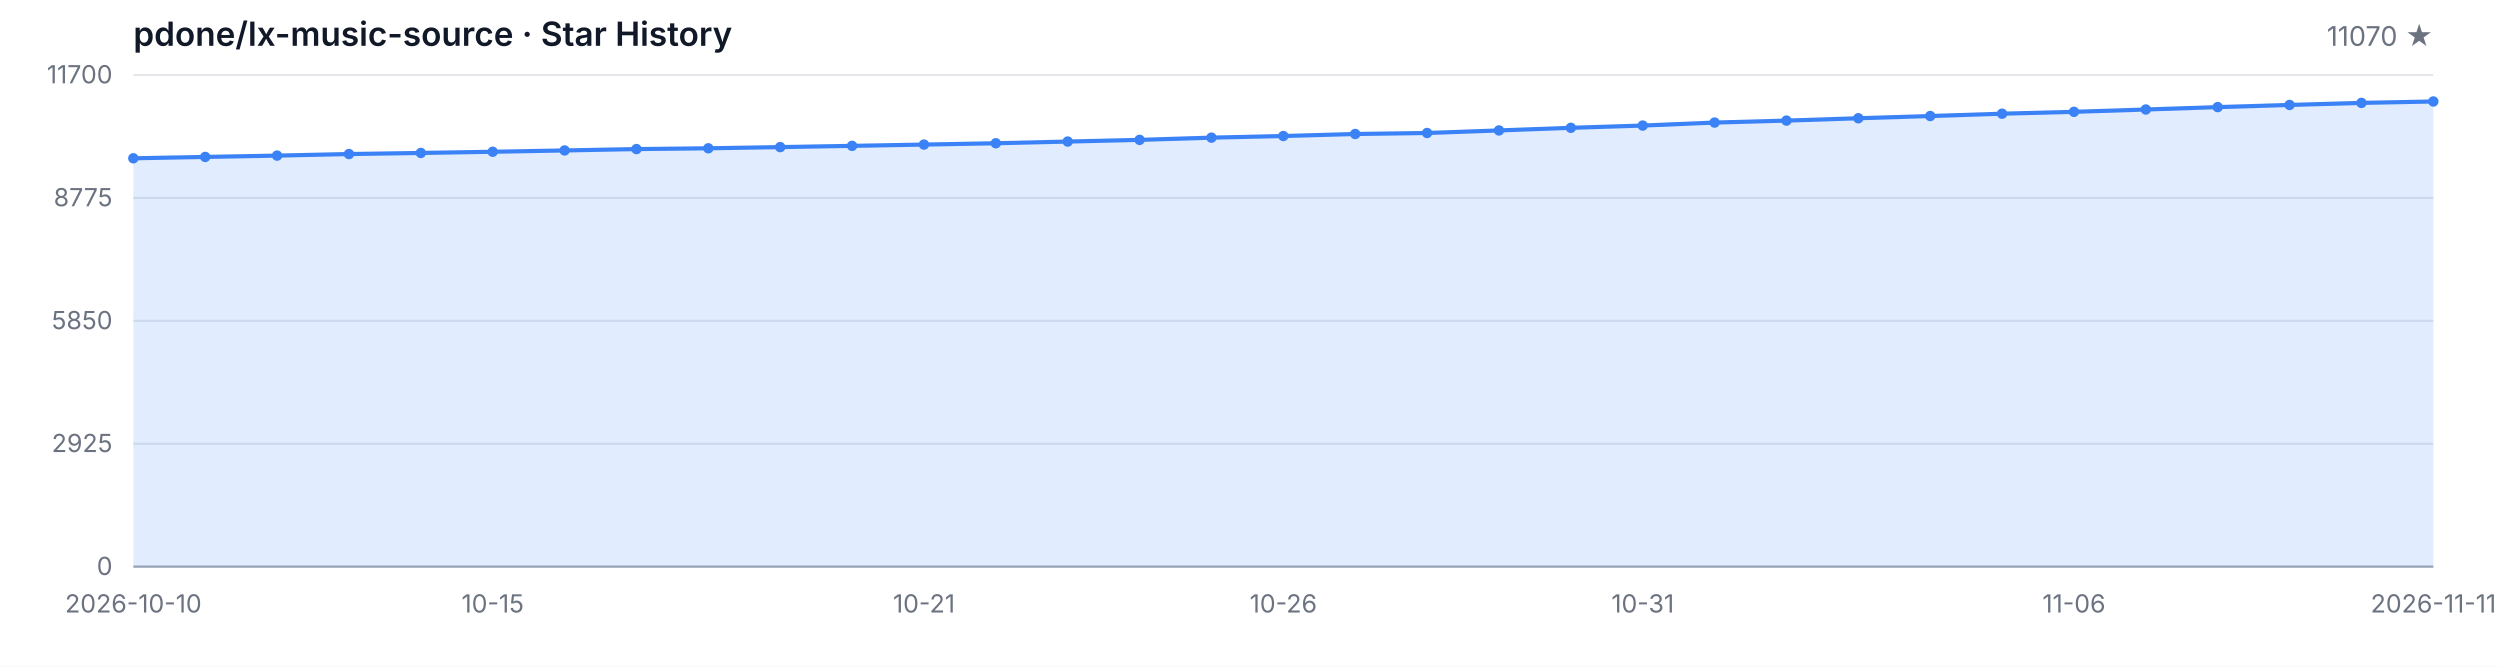
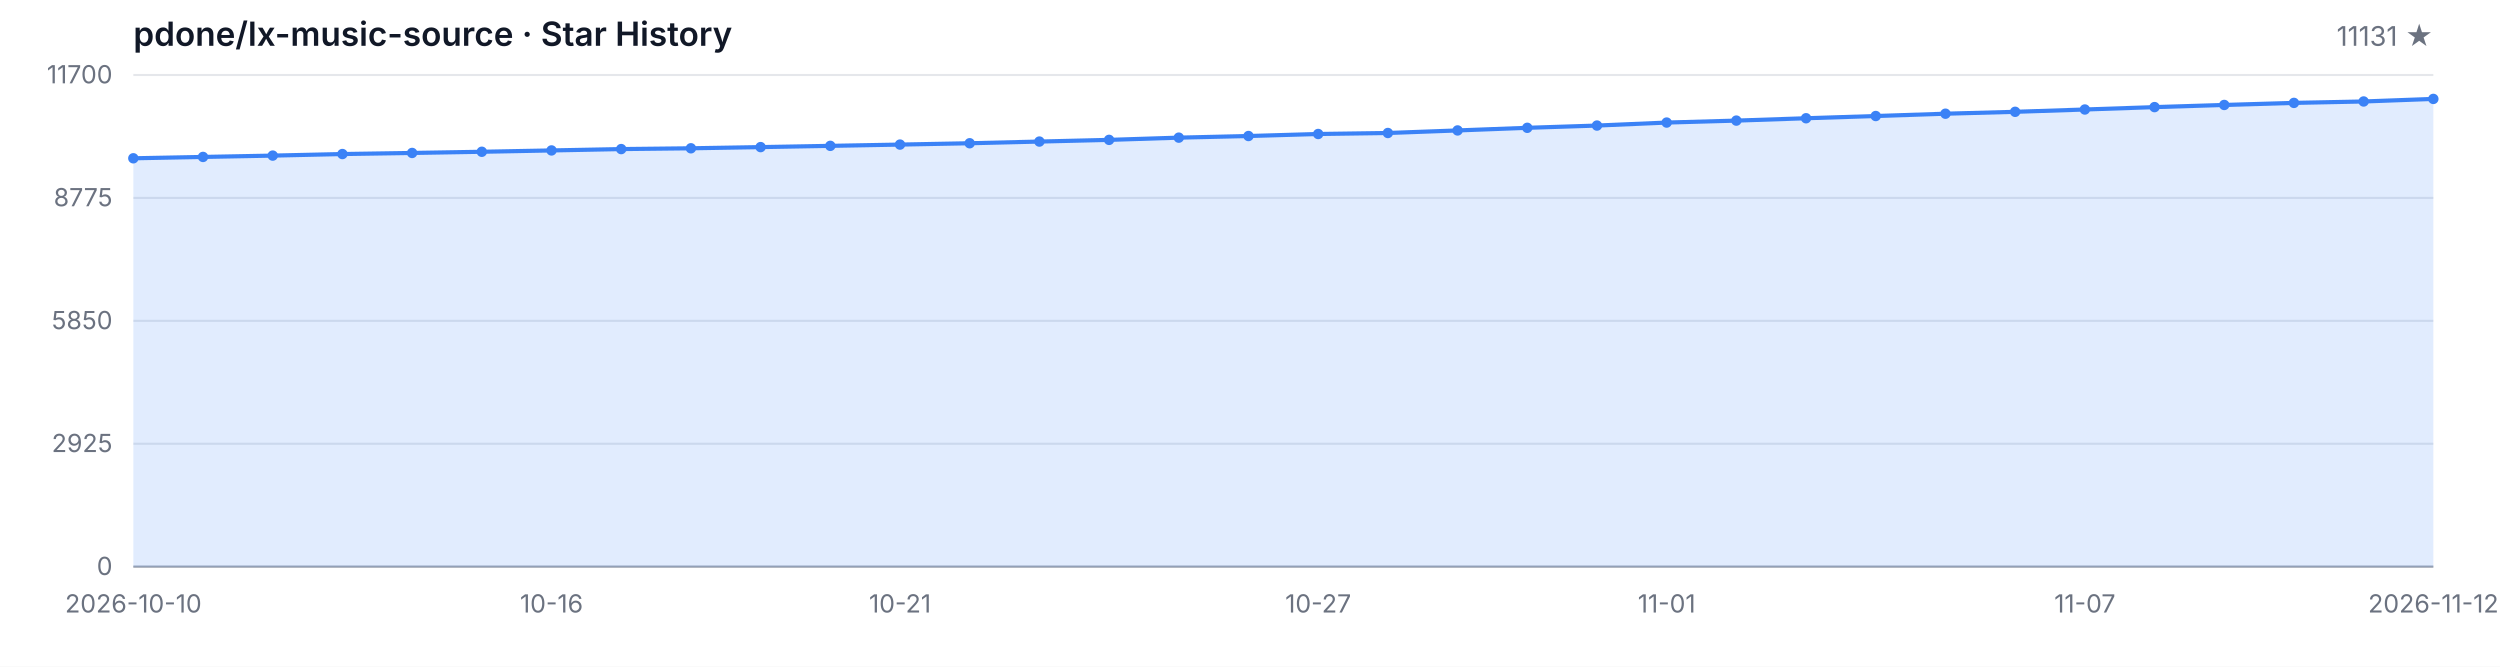
<svg xmlns="http://www.w3.org/2000/svg" width="1200" height="320" viewBox="0 0 1200 320" role="img" aria-label="Star History">
  <style>
  .bg { fill: #ffffff; }
  .grid { stroke: #e5e7eb; stroke-width: 1; }
  .axis { stroke: #9ca3af; stroke-width: 1; }
  .area { fill: rgba(59, 130, 246, 0.15); }
  .line { fill: none; stroke: #3b82f6; stroke-width: 2; stroke-linejoin: round; stroke-linecap: round; }
  .dot { fill: #3b82f6; }
  .tlabel { fill: #6b7280; font-family: -apple-system, BlinkMacSystemFont, 'Segoe UI', sans-serif; font-size: 12px; }
  .title { fill: #111827; font-family: -apple-system, BlinkMacSystemFont, 'Segoe UI', sans-serif; font-size: 16px; font-weight: 600; }
  .subtitle { fill: #6b7280; font-family: -apple-system, BlinkMacSystemFont, 'Segoe UI', sans-serif; font-size: 13px; }
  @media (prefers-color-scheme: dark) {
    .bg { fill: #0d1117; }
    .grid { stroke: #21262d; }
    .axis { stroke: #484f58; }
    .area { fill: rgba(58, 132, 255, 0.18); }
    .line { stroke: #58a6ff; }
    .dot { fill: #58a6ff; }
    .tlabel { fill: #8b949e; }
    .title { fill: #c9d1d9; }
    .subtitle { fill: #8b949e; }
  }
</style>
  <rect class="bg" width="1200" height="320" />
  <text class="title" x="64" y="22">pdone/lx-music-source · Star History</text>
-   <text class="subtitle" x="1168" y="22" text-anchor="end">11070 ★</text>
+   <text class="subtitle" x="1168" y="22" text-anchor="end">11131 ★</text>
  <line class="grid" x1="64" y1="272.00" x2="1168" y2="272.00" />
  <line class="grid" x1="64" y1="213.00" x2="1168" y2="213.00" />
  <line class="grid" x1="64" y1="154.00" x2="1168" y2="154.00" />
  <line class="grid" x1="64" y1="95.00" x2="1168" y2="95.00" />
  <line class="grid" x1="64" y1="36.00" x2="1168" y2="36.00" />
  <text class="tlabel" x="54" y="276.00" text-anchor="end">0</text>
  <text class="tlabel" x="54" y="217.00" text-anchor="end">2925</text>
  <text class="tlabel" x="54" y="158.00" text-anchor="end">5850</text>
  <text class="tlabel" x="54" y="99.00" text-anchor="end">8775</text>
  <text class="tlabel" x="54" y="40.00" text-anchor="end">11700</text>
  <line class="axis" x1="64" y1="272" x2="1168" y2="272" />
-   <path class="area" d="M 64.00 272.00 L 64.00 75.98 L 98.50 75.33 L 133.00 74.69 L 167.50 73.94 L 202.00 73.42 L 236.50 72.85 L 271.00 72.21 L 305.50 71.56 L 340.00 71.18 L 374.50 70.61 L 409.00 70.01 L 443.50 69.40 L 478.00 68.76 L 512.50 67.95 L 547.00 67.14 L 581.50 66.07 L 616.00 65.29 L 650.50 64.32 L 685.00 63.84 L 719.50 62.61 L 754.00 61.35 L 788.50 60.27 L 823.00 58.83 L 857.50 57.89 L 892.00 56.76 L 926.50 55.69 L 961.00 54.58 L 995.50 53.67 L 1030.00 52.56 L 1064.50 51.41 L 1099.00 50.38 L 1133.50 49.39 L 1168.00 48.71 L 1168.00 272.00 Z" />
-   <path class="line" d="M 64.00 75.98 L 98.50 75.33 L 133.00 74.69 L 167.50 73.94 L 202.00 73.42 L 236.50 72.85 L 271.00 72.21 L 305.50 71.56 L 340.00 71.18 L 374.50 70.61 L 409.00 70.01 L 443.50 69.40 L 478.00 68.76 L 512.50 67.95 L 547.00 67.14 L 581.50 66.07 L 616.00 65.29 L 650.50 64.32 L 685.00 63.84 L 719.50 62.61 L 754.00 61.35 L 788.50 60.27 L 823.00 58.83 L 857.50 57.89 L 892.00 56.76 L 926.50 55.69 L 961.00 54.58 L 995.50 53.67 L 1030.00 52.56 L 1064.50 51.41 L 1099.00 50.38 L 1133.50 49.39 L 1168.00 48.71" />
+   <path class="area" d="M 64.00 272.00 L 64.00 75.98 L 97.45 75.33 L 130.91 74.69 L 164.36 73.94 L 197.82 73.42 L 231.27 72.85 L 264.73 72.21 L 298.18 71.56 L 331.64 71.18 L 365.09 70.61 L 398.55 70.01 L 432.00 69.40 L 465.45 68.76 L 498.91 67.95 L 532.36 67.14 L 565.82 66.07 L 599.27 65.29 L 632.73 64.32 L 666.18 63.84 L 699.64 62.61 L 733.09 61.35 L 766.55 60.27 L 800.00 58.83 L 833.45 57.89 L 866.91 56.76 L 900.36 55.69 L 933.82 54.58 L 967.27 53.67 L 1000.73 52.56 L 1034.18 51.41 L 1067.64 50.38 L 1101.09 49.39 L 1134.55 48.71 L 1168.00 47.48 L 1168.00 272.00 Z" />
+   <path class="line" d="M 64.00 75.98 L 97.45 75.33 L 130.91 74.69 L 164.36 73.94 L 197.82 73.42 L 231.27 72.85 L 264.73 72.21 L 298.18 71.56 L 331.64 71.18 L 365.09 70.61 L 398.55 70.01 L 432.00 69.40 L 465.45 68.76 L 498.91 67.95 L 532.36 67.14 L 565.82 66.07 L 599.27 65.29 L 632.73 64.32 L 666.18 63.84 L 699.64 62.61 L 733.09 61.35 L 766.55 60.27 L 800.00 58.83 L 833.45 57.89 L 866.91 56.76 L 900.36 55.69 L 933.82 54.58 L 967.27 53.67 L 1000.73 52.56 L 1034.18 51.41 L 1067.64 50.38 L 1101.09 49.39 L 1134.55 48.71 L 1168.00 47.48" />
  <circle class="dot" cx="64.00" cy="75.98" r="2.5" />
-   <circle class="dot" cx="98.50" cy="75.33" r="2.5" />
-   <circle class="dot" cx="133.00" cy="74.69" r="2.5" />
-   <circle class="dot" cx="167.50" cy="73.94" r="2.5" />
-   <circle class="dot" cx="202.00" cy="73.42" r="2.5" />
-   <circle class="dot" cx="236.50" cy="72.85" r="2.5" />
-   <circle class="dot" cx="271.00" cy="72.21" r="2.5" />
-   <circle class="dot" cx="305.50" cy="71.56" r="2.5" />
-   <circle class="dot" cx="340.00" cy="71.18" r="2.5" />
-   <circle class="dot" cx="374.50" cy="70.61" r="2.5" />
-   <circle class="dot" cx="409.00" cy="70.01" r="2.5" />
-   <circle class="dot" cx="443.50" cy="69.40" r="2.5" />
-   <circle class="dot" cx="478.00" cy="68.76" r="2.5" />
-   <circle class="dot" cx="512.50" cy="67.95" r="2.5" />
-   <circle class="dot" cx="547.00" cy="67.14" r="2.5" />
-   <circle class="dot" cx="581.50" cy="66.07" r="2.5" />
-   <circle class="dot" cx="616.00" cy="65.29" r="2.5" />
-   <circle class="dot" cx="650.50" cy="64.32" r="2.5" />
-   <circle class="dot" cx="685.00" cy="63.84" r="2.5" />
-   <circle class="dot" cx="719.50" cy="62.61" r="2.5" />
-   <circle class="dot" cx="754.00" cy="61.35" r="2.5" />
-   <circle class="dot" cx="788.50" cy="60.27" r="2.5" />
-   <circle class="dot" cx="823.00" cy="58.83" r="2.5" />
-   <circle class="dot" cx="857.50" cy="57.89" r="2.5" />
-   <circle class="dot" cx="892.00" cy="56.76" r="2.5" />
-   <circle class="dot" cx="926.50" cy="55.69" r="2.5" />
-   <circle class="dot" cx="961.00" cy="54.58" r="2.5" />
-   <circle class="dot" cx="995.50" cy="53.67" r="2.5" />
-   <circle class="dot" cx="1030.00" cy="52.56" r="2.5" />
-   <circle class="dot" cx="1064.50" cy="51.41" r="2.5" />
-   <circle class="dot" cx="1099.00" cy="50.38" r="2.5" />
-   <circle class="dot" cx="1133.50" cy="49.39" r="2.5" />
-   <circle class="dot" cx="1168.00" cy="48.71" r="2.5" />
+   <circle class="dot" cx="97.45" cy="75.33" r="2.5" />
+   <circle class="dot" cx="130.91" cy="74.69" r="2.5" />
+   <circle class="dot" cx="164.36" cy="73.94" r="2.5" />
+   <circle class="dot" cx="197.82" cy="73.42" r="2.5" />
+   <circle class="dot" cx="231.27" cy="72.85" r="2.5" />
+   <circle class="dot" cx="264.73" cy="72.21" r="2.5" />
+   <circle class="dot" cx="298.18" cy="71.56" r="2.5" />
+   <circle class="dot" cx="331.64" cy="71.18" r="2.5" />
+   <circle class="dot" cx="365.09" cy="70.61" r="2.5" />
+   <circle class="dot" cx="398.55" cy="70.01" r="2.5" />
+   <circle class="dot" cx="432.00" cy="69.40" r="2.5" />
+   <circle class="dot" cx="465.45" cy="68.76" r="2.5" />
+   <circle class="dot" cx="498.91" cy="67.95" r="2.5" />
+   <circle class="dot" cx="532.36" cy="67.14" r="2.5" />
+   <circle class="dot" cx="565.82" cy="66.07" r="2.5" />
+   <circle class="dot" cx="599.27" cy="65.29" r="2.5" />
+   <circle class="dot" cx="632.73" cy="64.32" r="2.5" />
+   <circle class="dot" cx="666.18" cy="63.84" r="2.5" />
+   <circle class="dot" cx="699.64" cy="62.61" r="2.5" />
+   <circle class="dot" cx="733.09" cy="61.35" r="2.5" />
+   <circle class="dot" cx="766.55" cy="60.27" r="2.5" />
+   <circle class="dot" cx="800.00" cy="58.83" r="2.5" />
+   <circle class="dot" cx="833.45" cy="57.89" r="2.5" />
+   <circle class="dot" cx="866.91" cy="56.76" r="2.5" />
+   <circle class="dot" cx="900.36" cy="55.69" r="2.5" />
+   <circle class="dot" cx="933.82" cy="54.58" r="2.5" />
+   <circle class="dot" cx="967.27" cy="53.67" r="2.5" />
+   <circle class="dot" cx="1000.73" cy="52.56" r="2.5" />
+   <circle class="dot" cx="1034.18" cy="51.41" r="2.5" />
+   <circle class="dot" cx="1067.64" cy="50.38" r="2.5" />
+   <circle class="dot" cx="1101.09" cy="49.39" r="2.5" />
+   <circle class="dot" cx="1134.55" cy="48.71" r="2.5" />
+   <circle class="dot" cx="1168.00" cy="47.48" r="2.5" />
  <text class="tlabel" x="64.00" y="294" text-anchor="middle">2026-10-10</text>
-   <text class="tlabel" x="236.50" y="294" text-anchor="middle">10-15</text>
-   <text class="tlabel" x="443.50" y="294" text-anchor="middle">10-21</text>
-   <text class="tlabel" x="616.00" y="294" text-anchor="middle">10-26</text>
-   <text class="tlabel" x="788.50" y="294" text-anchor="middle">10-31</text>
-   <text class="tlabel" x="995.50" y="294" text-anchor="middle">11-06</text>
-   <text class="tlabel" x="1168.00" y="294" text-anchor="middle">2026-11-11</text>
+   <text class="tlabel" x="264.73" y="294" text-anchor="middle">10-16</text>
+   <text class="tlabel" x="432.00" y="294" text-anchor="middle">10-21</text>
+   <text class="tlabel" x="632.73" y="294" text-anchor="middle">10-27</text>
+   <text class="tlabel" x="800.00" y="294" text-anchor="middle">11-01</text>
+   <text class="tlabel" x="1000.73" y="294" text-anchor="middle">11-07</text>
+   <text class="tlabel" x="1168.00" y="294" text-anchor="middle">2026-11-12</text>
</svg>
